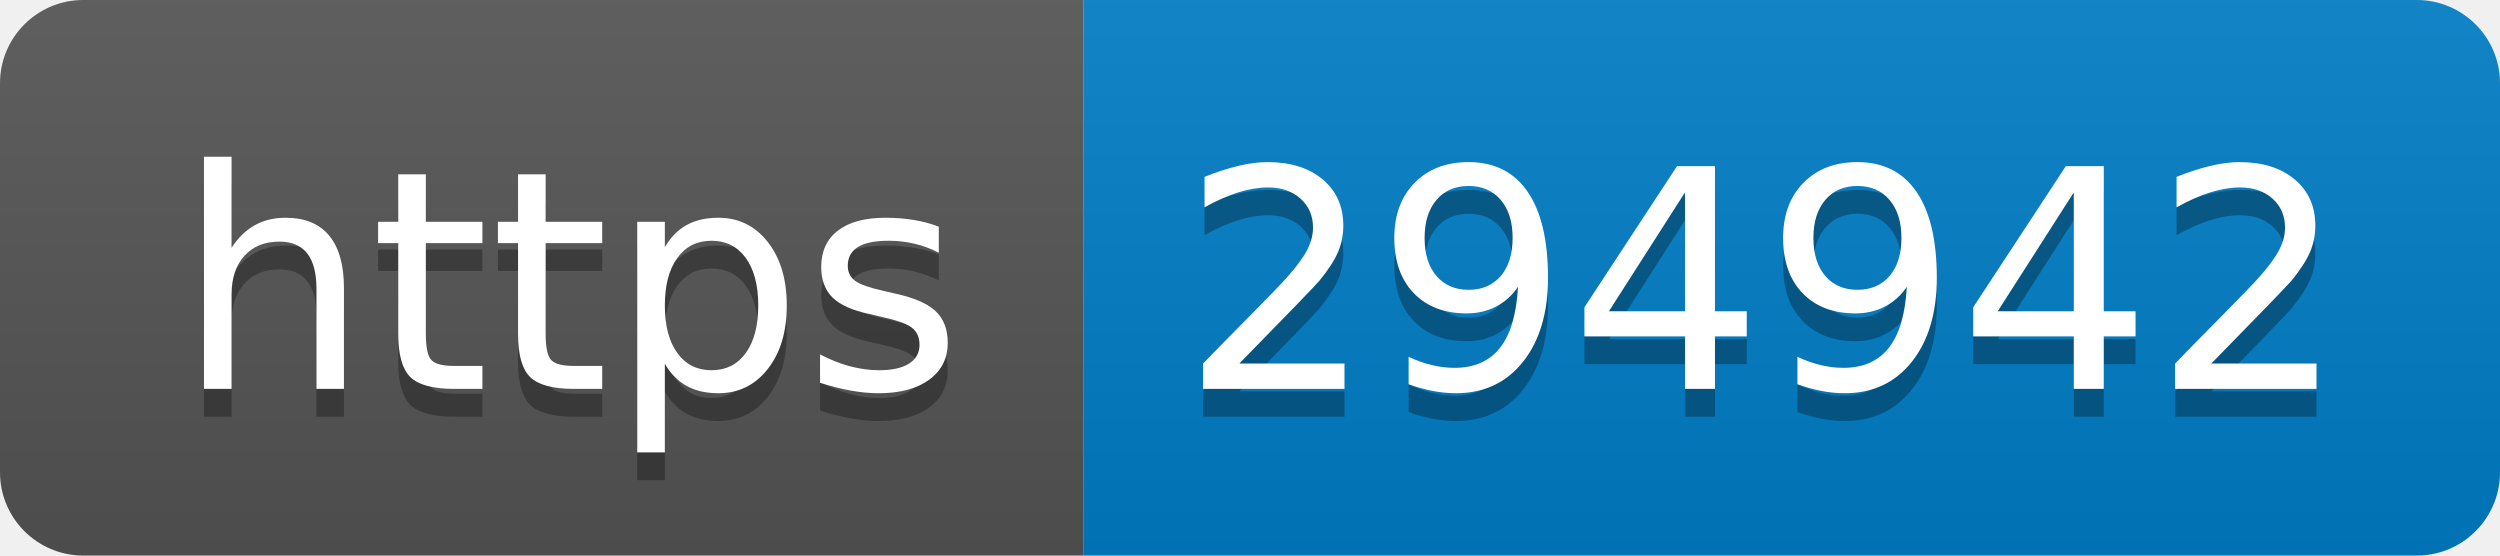
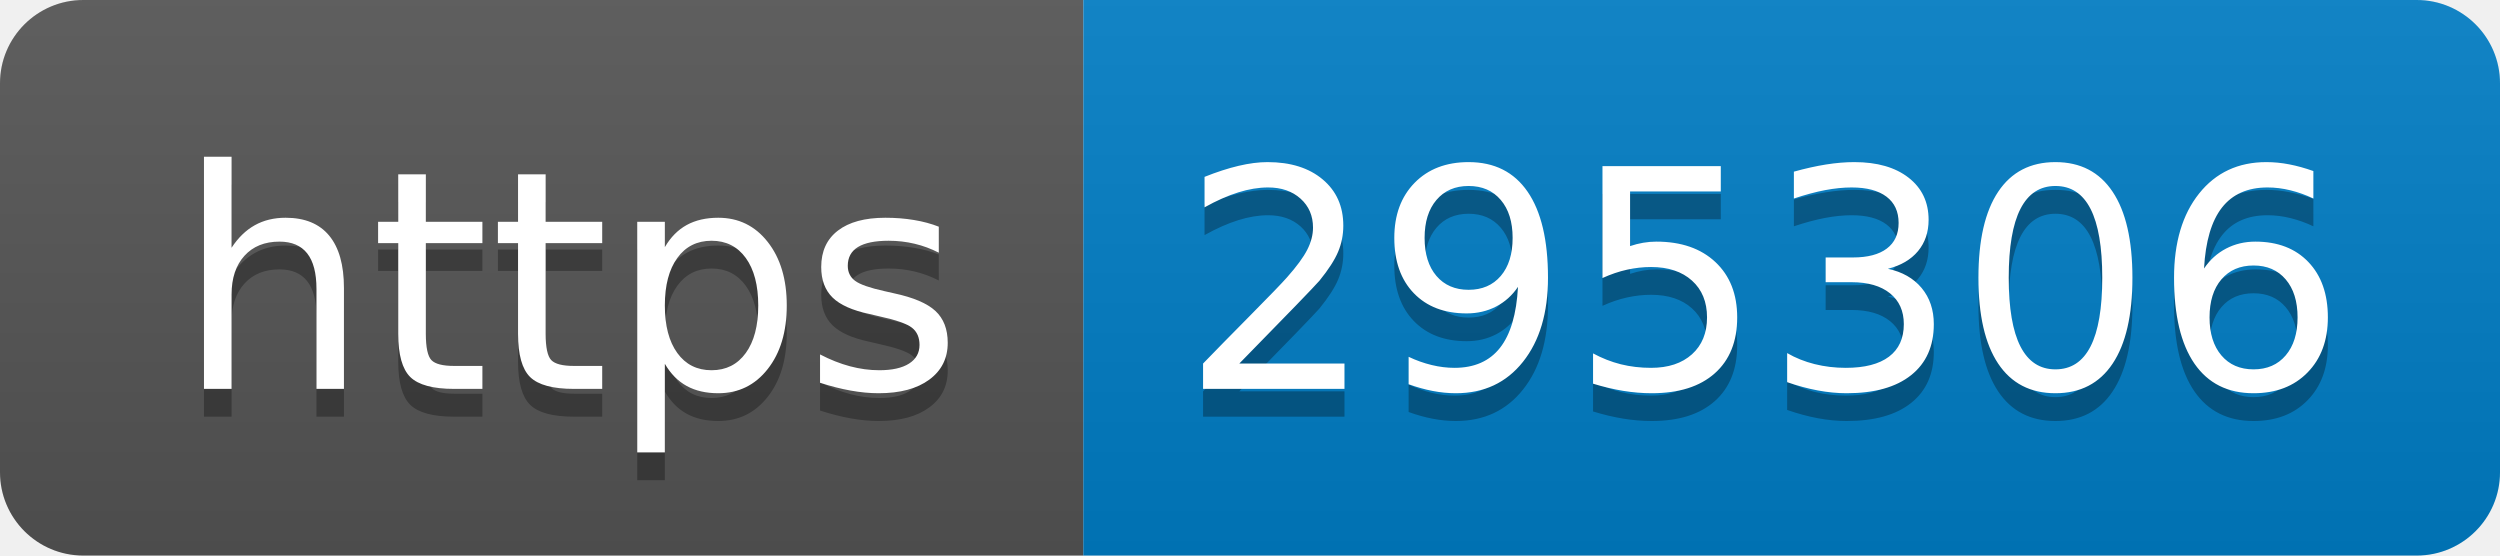
- <svg xmlns="http://www.w3.org/2000/svg" width="90" height="20" role="img" aria-label="https: 294942">
+ <svg xmlns="http://www.w3.org/2000/svg" width="90" height="20" role="img" aria-label="https: 295306">
  <linearGradient id="s" x2="0" y2="100%">
    <stop offset="0" stop-color="#bbb" stop-opacity=".1" />
    <stop offset="1" stop-opacity=".1" />
  </linearGradient>
  <clipPath id="r">
    <rect width="90" height="20" rx="3" fill="#fff" />
  </clipPath>
  <g clip-path="url(#r)">
    <rect width="39" height="20" fill="#555" />
    <rect x="39" width="51" height="20" fill="#007ec6" />
    <rect width="90" height="20" fill="url(#s)" />
  </g>
  <g fill="#fff" text-anchor="middle" font-family="Verdana,Geneva,DejaVu Sans,sans-serif" text-rendering="geometricPrecision" font-size="110">
    <text aria-hidden="true" x="205" y="150" fill="#010101" fill-opacity=".3" transform="scale(.1)" textLength="290">https</text>
    <text x="205" y="140" transform="scale(.1)" fill="#fff" textLength="290">https</text>
-     <text aria-hidden="true" x="635" y="150" fill="#010101" fill-opacity=".3" transform="scale(.1)" textLength="410">294942</text>
-     <text x="635" y="140" transform="scale(.1)" fill="#fff" textLength="410">294942</text>
+     <text aria-hidden="true" x="635" y="150" fill="#010101" fill-opacity=".3" transform="scale(.1)" textLength="410">295306</text>
+     <text x="635" y="140" transform="scale(.1)" fill="#fff" textLength="410">295306</text>
  </g>
</svg>
